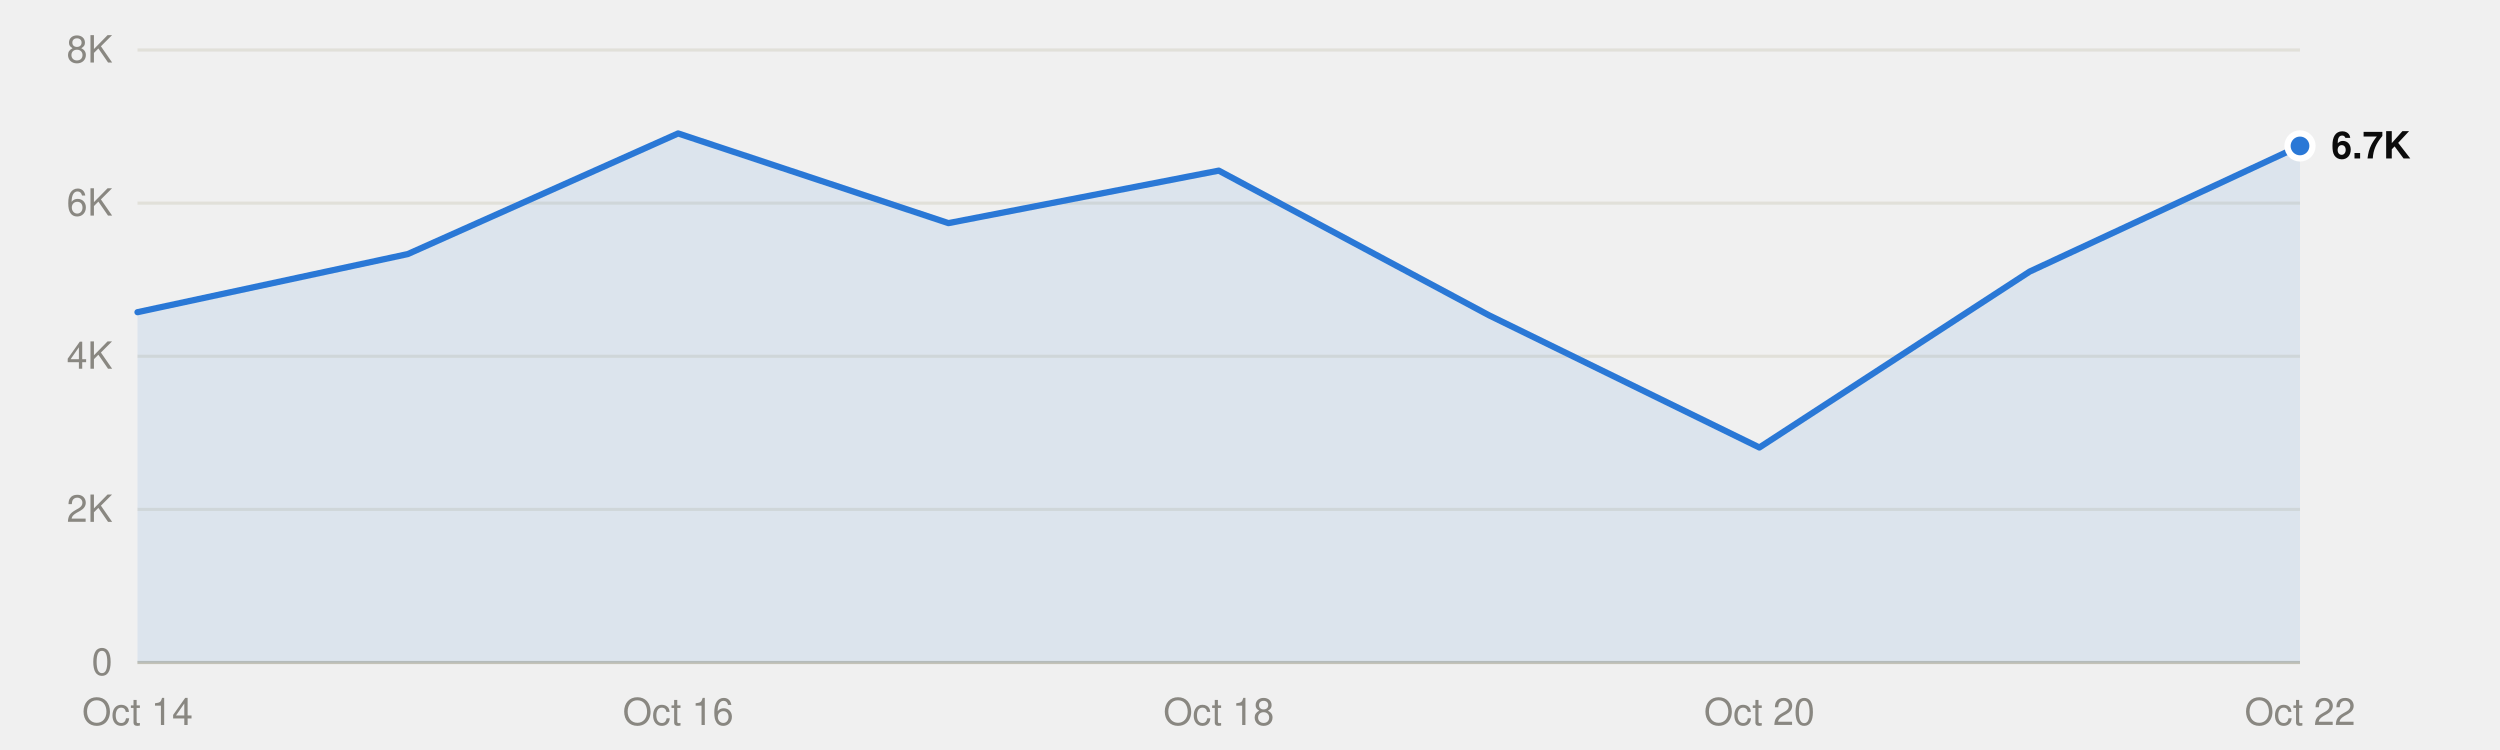
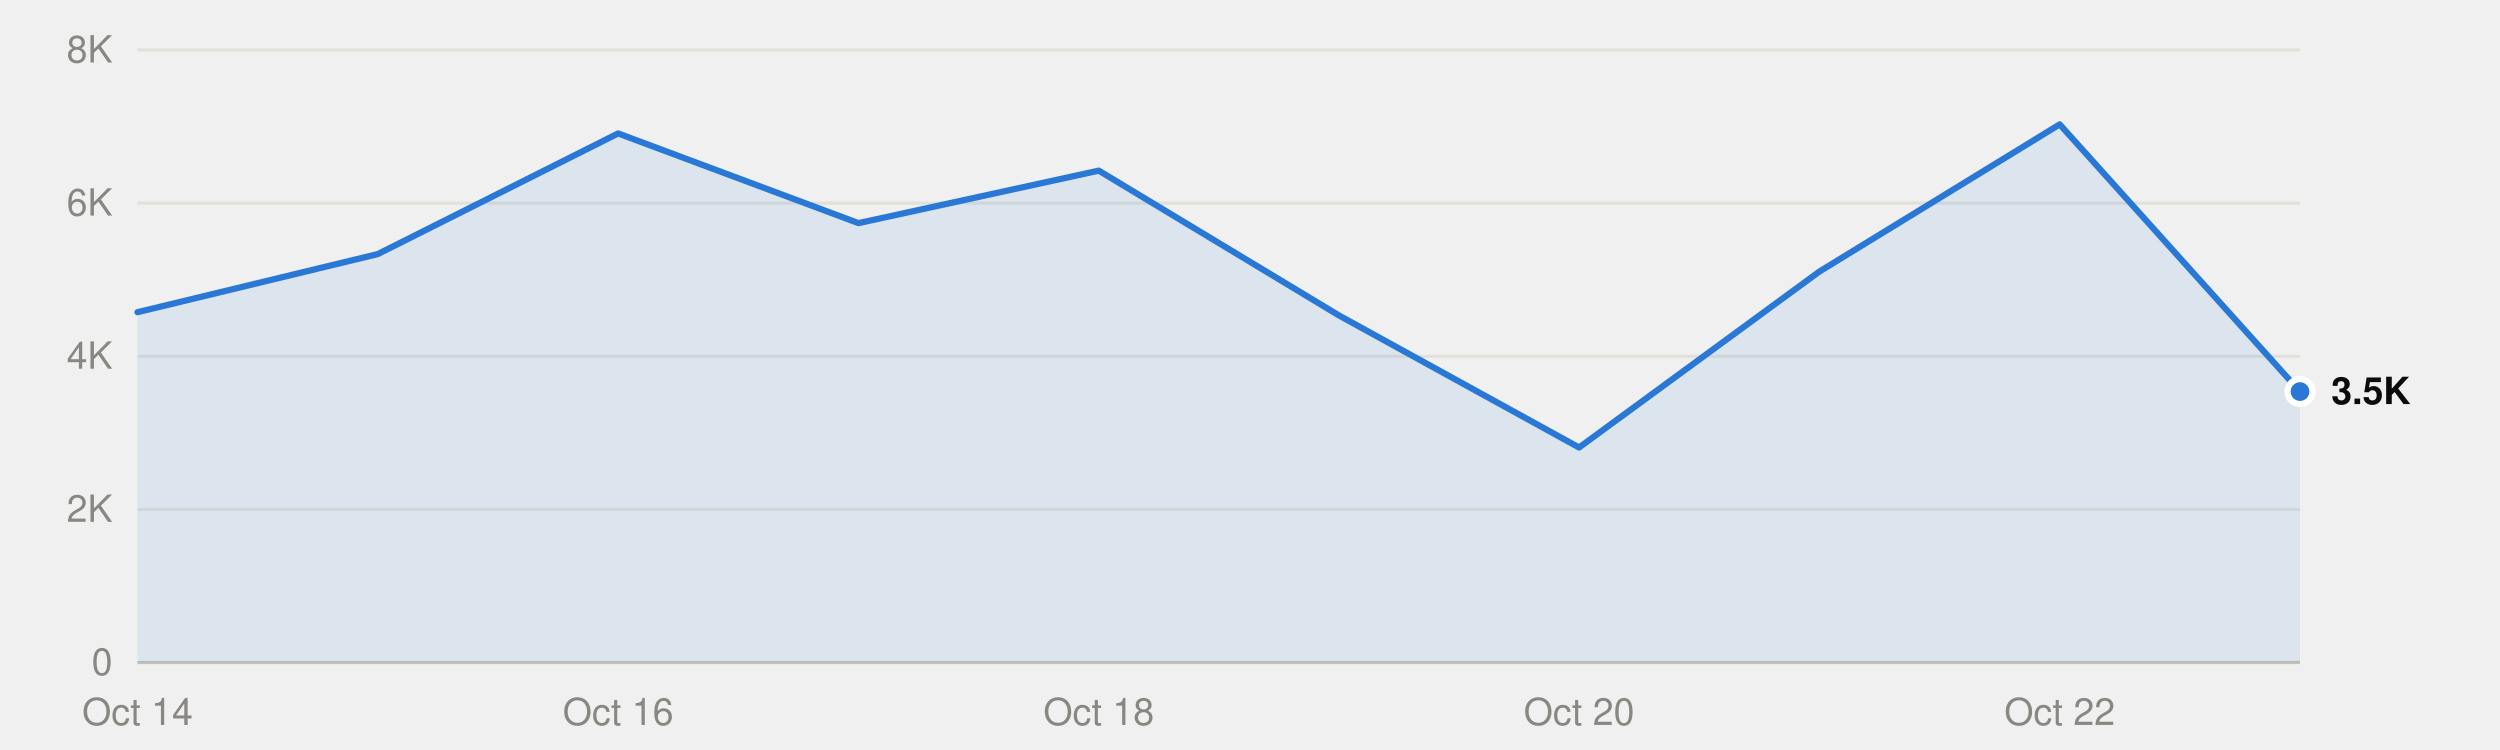
<svg xmlns="http://www.w3.org/2000/svg" viewBox="0 0 800 240" width="800" height="240" role="img">
  <style>
text{font-family:system-ui,-apple-system,"Segoe UI",Helvetica,Arial,sans-serif;font-size:12px}
.mono{font-family:ui-monospace,SFMono-Regular,Menlo,Consolas,monospace;font-size:11.5px}
.ink{fill:#0b0b0b}.ink2{fill:#52514e}.muted{fill:#898781}
.grid{stroke:#e1e0d9}.axis{stroke:#c3c2b7}
.mark{fill:#2a78d6}.line{stroke:#2a78d6;fill:none}.area{fill:#2a78d6;fill-opacity:.1}
.ring{stroke:#ffffff}
@media (prefers-color-scheme:dark){
.ink{fill:#f0efec}.ink2{fill:#c3c2b7}.grid{stroke:#2c2c2a}.axis{stroke:#383835}
.mark{fill:#3987e5}.line{stroke:#3987e5}.area{fill:#3987e5}.ring{stroke:#0d1117}}
</style>
  <line class="grid" x1="44" x2="736" y1="212.0" y2="212.0" />
  <text class="muted" x="36" y="216.0" text-anchor="end">0</text>
  <line class="grid" x1="44" x2="736" y1="163.0" y2="163.0" />
  <text class="muted" x="36" y="167.0" text-anchor="end">2K</text>
  <line class="grid" x1="44" x2="736" y1="114.0" y2="114.0" />
  <text class="muted" x="36" y="118.0" text-anchor="end">4K</text>
  <line class="grid" x1="44" x2="736" y1="65.0" y2="65.0" />
  <text class="muted" x="36" y="69.0" text-anchor="end">6K</text>
  <line class="grid" x1="44" x2="736" y1="16.0" y2="16.0" />
  <text class="muted" x="36" y="20.0" text-anchor="end">8K</text>
  <line class="axis" x1="44" x2="736" y1="212.0" y2="212.0" />
  <text class="muted" x="44.0" y="232" text-anchor="middle">Oct 14</text>
-   <text class="muted" x="217.0" y="232" text-anchor="middle">Oct 16</text>
-   <text class="muted" x="390.0" y="232" text-anchor="middle">Oct 18</text>
-   <text class="muted" x="563.0" y="232" text-anchor="middle">Oct 20</text>
-   <text class="muted" x="736.0" y="232" text-anchor="middle">Oct 22</text>
-   <path class="area" d="M44.0,212.0 L44.0,99.9 130.5,81.3 217.0,42.7 303.5,71.4 390.0,54.6 476.5,100.9 563.0,143.2 649.5,86.9 736.0,46.7 L736.0,212.0Z" />
-   <polyline class="line" points="44.0,99.9 130.5,81.3 217.0,42.7 303.5,71.4 390.0,54.6 476.5,100.9 563.0,143.2 649.5,86.9 736.0,46.7" stroke-width="2" stroke-linejoin="round" stroke-linecap="round" />
-   <circle class="mark ring" cx="736.0" cy="46.7" r="4" stroke-width="2" />
-   <text class="ink" x="746.0" y="50.7" font-weight="600">6.7K</text>
+   <text class="muted" x="197.8" y="232" text-anchor="middle">Oct 16</text>
+   <text class="muted" x="351.6" y="232" text-anchor="middle">Oct 18</text>
+   <text class="muted" x="505.3" y="232" text-anchor="middle">Oct 20</text>
+   <text class="muted" x="659.1" y="232" text-anchor="middle">Oct 22</text>
+   <path class="area" d="M44.0,212.0 L44.0,99.9 120.9,81.3 197.8,42.7 274.7,71.4 351.6,54.6 428.4,100.9 505.3,143.2 582.2,86.9 659.1,39.8 736.0,125.3 L736.0,212.0Z" />
+   <polyline class="line" points="44.0,99.9 120.9,81.3 197.8,42.7 274.7,71.4 351.6,54.6 428.4,100.9 505.3,143.2 582.2,86.9 659.1,39.8 736.0,125.3" stroke-width="2" stroke-linejoin="round" stroke-linecap="round" />
+   <circle class="mark ring" cx="736.0" cy="125.3" r="4" stroke-width="2" />
+   <text class="ink" x="746.0" y="129.3" font-weight="600">3.5K</text>
</svg>
